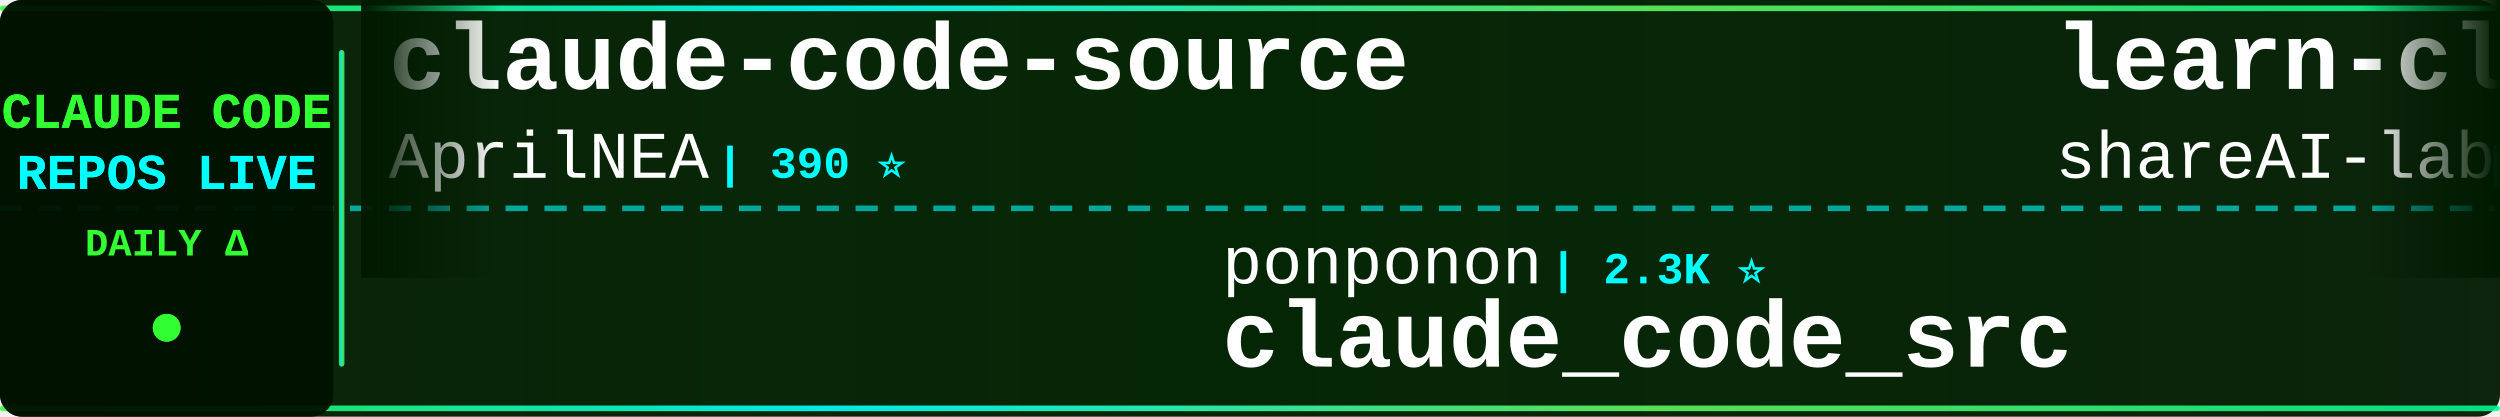
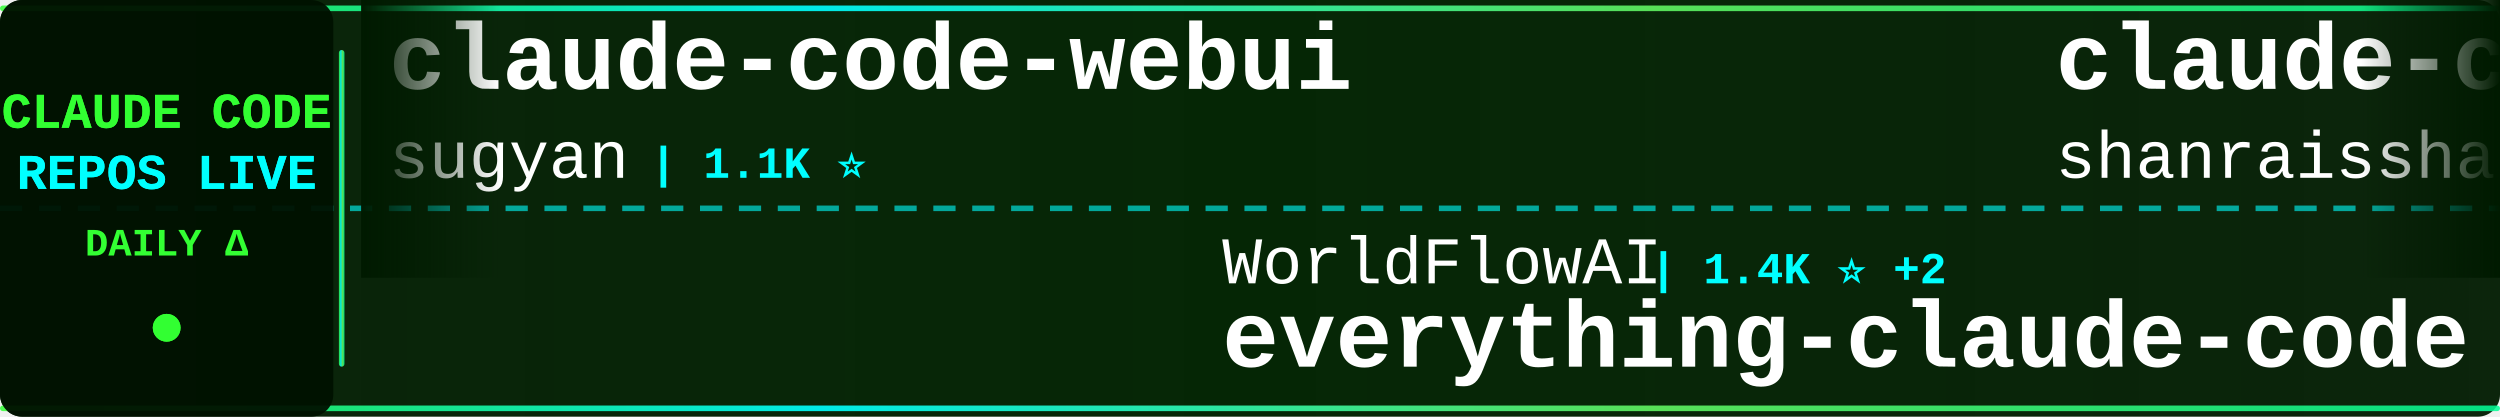
<svg xmlns="http://www.w3.org/2000/svg" width="900" height="150">
  <defs>
    <linearGradient id="tickerBg" x1="0%" y1="0%" x2="100%" y2="0%">
      <stop offset="0%" style="stop-color:#001a00;stop-opacity:0.95" />
      <stop offset="50%" style="stop-color:#002200;stop-opacity:0.98" />
      <stop offset="100%" style="stop-color:#001a00;stop-opacity:0.95" />
    </linearGradient>
    <linearGradient id="borderGrad" x1="0%" y1="0%" x2="100%" y2="0%">
      <stop offset="0%" style="stop-color:#33ff33;stop-opacity:0.85">
        <animate attributeName="stop-opacity" values="0.85;1;0.85" dur="2s" repeatCount="indefinite" />
      </stop>
      <stop offset="33%" style="stop-color:#00ffff;stop-opacity:0.9">
        <animate attributeName="stop-opacity" values="0.9;1;0.9" dur="2.2s" repeatCount="indefinite" />
      </stop>
      <stop offset="66%" style="stop-color:#66ff66;stop-opacity:0.85">
        <animate attributeName="stop-opacity" values="0.85;1;0.85" dur="1.8s" repeatCount="indefinite" />
      </stop>
      <stop offset="100%" style="stop-color:#00ff99;stop-opacity:0.85">
        <animate attributeName="stop-opacity" values="0.85;1;0.85" dur="2s" repeatCount="indefinite" />
      </stop>
    </linearGradient>
    <filter id="textGlow">
      <feGaussianBlur stdDeviation="0.1" result="coloredBlur" />
      <feMerge>
        <feMergeNode in="coloredBlur" />
        <feMergeNode in="SourceGraphic" />
      </feMerge>
    </filter>
    <filter id="metricGlow">
      <feGaussianBlur stdDeviation="0.2" result="coloredBlur" />
      <feMerge>
        <feMergeNode in="coloredBlur" />
        <feMergeNode in="SourceGraphic" />
      </feMerge>
    </filter>
    <linearGradient id="leftFade" x1="0%" y1="0%" x2="100%" y2="0%">
      <stop offset="0%" style="stop-color:#001a00;stop-opacity:1" />
      <stop offset="100%" style="stop-color:#001a00;stop-opacity:0" />
    </linearGradient>
    <linearGradient id="rightFade" x1="0%" y1="0%" x2="100%" y2="0%">
      <stop offset="0%" style="stop-color:#001a00;stop-opacity:0" />
      <stop offset="100%" style="stop-color:#001a00;stop-opacity:1" />
    </linearGradient>
  </defs>
  <rect width="900" height="150" fill="url(#tickerBg)" rx="8" />
  <rect x="0" y="2" width="900" height="2" fill="url(#borderGrad)" rx="1" />
  <rect x="0" y="146" width="900" height="2" fill="url(#borderGrad)" rx="1" />
  <line x1="0" y1="75" x2="900" y2="75" stroke="#00ffff" stroke-width="2" stroke-dasharray="8 6" opacity="0.6" />
  <rect x="0" y="0" width="120" height="150" fill="#001100" opacity="0.95" rx="8" />
  <text x="60" y="46" font-family="'Courier New', monospace" font-size="18" font-weight="bold" fill="#33ff33" text-anchor="middle" filter="url(#textGlow)">
    CLAUDE CODE
  </text>
  <text x="60" y="68" font-family="'Courier New', monospace" font-size="18" font-weight="bold" fill="#00ffff" text-anchor="middle" filter="url(#textGlow)">
    REPOS LIVE
  </text>
  <text x="60" y="92" font-family="'Courier New', monospace" font-size="14" font-weight="bold" fill="#33ff33" text-anchor="middle">
    DAILY Δ
  </text>
  <circle cx="60" cy="118" r="5" fill="#33ff33" filter="url(#metricGlow)">
    <animate attributeName="r" values="4;6;4" dur="1.5s" repeatCount="indefinite" />
    <animate attributeName="opacity" values="0.6;1;0.6" dur="1.5s" repeatCount="indefinite" />
  </circle>
  <rect x="122" y="18" width="2" height="114" fill="url(#borderGrad)" rx="1" />
  <clipPath id="tickerClip">
    <rect x="130" y="0" width="770" height="150" />
  </clipPath>
  <g clip-path="url(#tickerClip)">
    <g id="tickerItems">
      <animateTransform attributeName="transform" attributeType="XML" type="translate" from="0 0" to="-3000 0" dur="54s" repeatCount="indefinite" />
      <g transform="translate(0, 0)">
-         <text x="140" y="32" font-family="'Courier New', monospace" font-size="34" font-weight="bold" fill="#ffffff">claude-code-source</text>
-         <text x="140" y="64" font-family="'Courier New', monospace" font-size="24" font-weight="normal" fill="#ffffff" opacity="1.0">AprilNEA</text>
-         <text x="258" y="64" font-family="'Courier New', monospace" font-size="16" font-weight="bold" fill="#00ffff"> | 390 ⭐</text>
+         <text x="140" y="32" font-family="'Courier New', monospace" font-size="34" font-weight="bold" fill="#ffffff">claude-code-webui</text>
+         <text x="140" y="64" font-family="'Courier New', monospace" font-size="24" font-weight="normal" fill="#ffffff" opacity="1.0">sugyan</text>
+         <text x="234" y="64" font-family="'Courier New', monospace" font-size="16" font-weight="bold" fill="#00ffff"> | 1.1K ⭐</text>
      </g>
      <g transform="translate(300, 0)">
-         <text x="140" y="102" font-family="'Courier New', monospace" font-size="24" font-weight="normal" fill="#ffffff" opacity="1.0">ponponon</text>
-         <text x="258" y="102" font-family="'Courier New', monospace" font-size="16" font-weight="bold" fill="#00ffff"> | 2.3K ⭐</text>
-         <text x="140" y="132" font-family="'Courier New', monospace" font-size="34" font-weight="bold" fill="#ffffff">claude_code_src</text>
+         <text x="140" y="102" font-family="'Courier New', monospace" font-size="24" font-weight="normal" fill="#ffffff" opacity="1.0">WorldFlowAI</text>
+         <text x="294" y="102" font-family="'Courier New', monospace" font-size="16" font-weight="bold" fill="#00ffff"> | 1.4K ⭐ +2</text>
+         <text x="140" y="132" font-family="'Courier New', monospace" font-size="34" font-weight="bold" fill="#ffffff">everything-claude-code</text>
      </g>
      <g transform="translate(600, 0)">
-         <text x="140" y="32" font-family="'Courier New', monospace" font-size="34" font-weight="bold" fill="#ffffff">learn-claude-code</text>
-         <text x="140" y="64" font-family="'Courier New', monospace" font-size="24" font-weight="normal" fill="#ffffff" opacity="1.0">shareAI-lab</text>
-         <text x="294" y="64" font-family="'Courier New', monospace" font-size="16" font-weight="bold" fill="#00ffff"> | 74.7K ⭐ +22</text>
+         <text x="140" y="32" font-family="'Courier New', monospace" font-size="34" font-weight="bold" fill="#ffffff">claude-code-best-practic...</text>
+         <text x="140" y="64" font-family="'Courier New', monospace" font-size="24" font-weight="normal" fill="#ffffff" opacity="1.0">shanraisshan</text>
+         <text x="306" y="64" font-family="'Courier New', monospace" font-size="16" font-weight="bold" fill="#00ffff"> | 64.8K ⭐ +12</text>
      </g>
      <g transform="translate(900, 0)">
-         <text x="140" y="102" font-family="'Courier New', monospace" font-size="24" font-weight="normal" fill="#ffffff" opacity="1.0">Windy3f3f3f3f</text>
-         <text x="318" y="102" font-family="'Courier New', monospace" font-size="16" font-weight="bold" fill="#00ffff"> | 2.6K ⭐ +1</text>
-         <text x="140" y="132" font-family="'Courier New', monospace" font-size="34" font-weight="bold" fill="#ffffff">claude-code-from-scratch</text>
+         <text x="140" y="102" font-family="'Courier New', monospace" font-size="24" font-weight="normal" fill="#ffffff" opacity="1.0">darcyegb</text>
+         <text x="258" y="102" font-family="'Courier New', monospace" font-size="16" font-weight="bold" fill="#00ffff"> | 760 ⭐ +1</text>
+         <text x="140" y="132" font-family="'Courier New', monospace" font-size="34" font-weight="bold" fill="#ffffff">ClaudeCodeAgents</text>
      </g>
      <g transform="translate(1200, 0)">
-         <text x="140" y="32" font-family="'Courier New', monospace" font-size="34" font-weight="bold" fill="#ffffff">claude-code-source-build</text>
-         <text x="140" y="64" font-family="'Courier New', monospace" font-size="24" font-weight="normal" fill="#ffffff" opacity="1.0">andrew-kramer-inno</text>
-         <text x="378" y="64" font-family="'Courier New', monospace" font-size="16" font-weight="bold" fill="#00ffff"> | 594 ⭐</text>
+         <text x="140" y="32" font-family="'Courier New', monospace" font-size="34" font-weight="bold" fill="#ffffff">claude-code-cli</text>
+         <text x="140" y="64" font-family="'Courier New', monospace" font-size="24" font-weight="normal" fill="#ffffff" opacity="1.0">huangserva</text>
+         <text x="282" y="64" font-family="'Courier New', monospace" font-size="16" font-weight="bold" fill="#00ffff"> | 621 ⭐</text>
      </g>
      <g transform="translate(1500, 0)">
-         <text x="140" y="102" font-family="'Courier New', monospace" font-size="24" font-weight="normal" fill="#ffffff" opacity="1.0">anthropics</text>
-         <text x="282" y="102" font-family="'Courier New', monospace" font-size="16" font-weight="bold" fill="#00ffff"> | 170.5K ⭐ +26</text>
-         <text x="140" y="132" font-family="'Courier New', monospace" font-size="34" font-weight="bold" fill="#ffffff">skills</text>
+         <text x="140" y="102" font-family="'Courier New', monospace" font-size="24" font-weight="normal" fill="#ffffff" opacity="1.0">musistudio</text>
+         <text x="282" y="102" font-family="'Courier New', monospace" font-size="16" font-weight="bold" fill="#00ffff"> | 36.7K ⭐ +5</text>
+         <text x="140" y="132" font-family="'Courier New', monospace" font-size="34" font-weight="bold" fill="#ffffff">claude-code-router</text>
      </g>
      <g transform="translate(1800, 0)">
-         <text x="140" y="32" font-family="'Courier New', monospace" font-size="34" font-weight="bold" fill="#ffffff">claude-code-tudou</text>
-         <text x="140" y="64" font-family="'Courier New', monospace" font-size="24" font-weight="normal" fill="#ffffff" opacity="1.0">AICoderTudou</text>
-         <text x="306" y="64" font-family="'Courier New', monospace" font-size="16" font-weight="bold" fill="#00ffff"> | 496 ⭐</text>
+         <text x="140" y="32" font-family="'Courier New', monospace" font-size="34" font-weight="bold" fill="#ffffff">Open-ClaudeCode</text>
+         <text x="140" y="64" font-family="'Courier New', monospace" font-size="24" font-weight="normal" fill="#ffffff" opacity="1.0">LING71671</text>
+         <text x="270" y="64" font-family="'Courier New', monospace" font-size="16" font-weight="bold" fill="#00ffff"> | 944 ⭐</text>
      </g>
      <g transform="translate(2100, 0)">
-         <text x="140" y="102" font-family="'Courier New', monospace" font-size="24" font-weight="normal" fill="#ffffff" opacity="1.0">KPR111</text>
-         <text x="234" y="102" font-family="'Courier New', monospace" font-size="16" font-weight="bold" fill="#00ffff"> | 18 ⭐</text>
-         <text x="140" y="132" font-family="'Courier New', monospace" font-size="34" font-weight="bold" fill="#ffffff">Claude-Code</text>
+         <text x="140" y="102" font-family="'Courier New', monospace" font-size="24" font-weight="normal" fill="#ffffff" opacity="1.0">lintsinghua</text>
+         <text x="294" y="102" font-family="'Courier New', monospace" font-size="16" font-weight="bold" fill="#00ffff"> | 4.1K ⭐ +1</text>
+         <text x="140" y="132" font-family="'Courier New', monospace" font-size="34" font-weight="bold" fill="#ffffff">claude-code-book</text>
      </g>
      <g transform="translate(2400, 0)">
-         <text x="140" y="32" font-family="'Courier New', monospace" font-size="34" font-weight="bold" fill="#ffffff">claude-code-hub</text>
-         <text x="140" y="64" font-family="'Courier New', monospace" font-size="24" font-weight="normal" fill="#ffffff" opacity="1.0">ding113</text>
-         <text x="246" y="64" font-family="'Courier New', monospace" font-size="16" font-weight="bold" fill="#00ffff"> | 3.3K ⭐</text>
+         <text x="140" y="32" font-family="'Courier New', monospace" font-size="34" font-weight="bold" fill="#ffffff">Dive-into-Claude-Code</text>
+         <text x="140" y="64" font-family="'Courier New', monospace" font-size="24" font-weight="normal" fill="#ffffff" opacity="1.0">VILA-Lab</text>
+         <text x="258" y="64" font-family="'Courier New', monospace" font-size="16" font-weight="bold" fill="#00ffff"> | 2.1K ⭐ +1</text>
      </g>
      <g transform="translate(2700, 0)">
-         <text x="140" y="102" font-family="'Courier New', monospace" font-size="24" font-weight="normal" fill="#ffffff" opacity="1.0">repowise-dev</text>
-         <text x="306" y="102" font-family="'Courier New', monospace" font-size="16" font-weight="bold" fill="#00ffff"> | 1.2K ⭐</text>
-         <text x="140" y="132" font-family="'Courier New', monospace" font-size="34" font-weight="bold" fill="#ffffff">claude-code-prompts</text>
+         <text x="140" y="102" font-family="'Courier New', monospace" font-size="24" font-weight="normal" fill="#ffffff" opacity="1.0">wanshuiyin</text>
+         <text x="282" y="102" font-family="'Courier New', monospace" font-size="16" font-weight="bold" fill="#00ffff"> | 14.9K ⭐ +14</text>
+         <text x="140" y="132" font-family="'Courier New', monospace" font-size="34" font-weight="bold" fill="#ffffff">Auto-claude-code-researc...</text>
      </g>
      <g transform="translate(3000, 0)">
-         <text x="140" y="32" font-family="'Courier New', monospace" font-size="34" font-weight="bold" fill="#ffffff">claude-code-source</text>
-         <text x="140" y="64" font-family="'Courier New', monospace" font-size="24" font-weight="normal" fill="#ffffff" opacity="1.0">AprilNEA</text>
-         <text x="258" y="64" font-family="'Courier New', monospace" font-size="16" font-weight="bold" fill="#00ffff"> | 390 ⭐</text>
+         <text x="140" y="32" font-family="'Courier New', monospace" font-size="34" font-weight="bold" fill="#ffffff">claude-code-webui</text>
+         <text x="140" y="64" font-family="'Courier New', monospace" font-size="24" font-weight="normal" fill="#ffffff" opacity="1.0">sugyan</text>
+         <text x="234" y="64" font-family="'Courier New', monospace" font-size="16" font-weight="bold" fill="#00ffff"> | 1.1K ⭐</text>
      </g>
      <g transform="translate(3300, 0)">
-         <text x="140" y="102" font-family="'Courier New', monospace" font-size="24" font-weight="normal" fill="#ffffff" opacity="1.0">ponponon</text>
-         <text x="258" y="102" font-family="'Courier New', monospace" font-size="16" font-weight="bold" fill="#00ffff"> | 2.3K ⭐</text>
-         <text x="140" y="132" font-family="'Courier New', monospace" font-size="34" font-weight="bold" fill="#ffffff">claude_code_src</text>
+         <text x="140" y="102" font-family="'Courier New', monospace" font-size="24" font-weight="normal" fill="#ffffff" opacity="1.0">WorldFlowAI</text>
+         <text x="294" y="102" font-family="'Courier New', monospace" font-size="16" font-weight="bold" fill="#00ffff"> | 1.4K ⭐ +2</text>
+         <text x="140" y="132" font-family="'Courier New', monospace" font-size="34" font-weight="bold" fill="#ffffff">everything-claude-code</text>
      </g>
      <g transform="translate(3600, 0)">
-         <text x="140" y="32" font-family="'Courier New', monospace" font-size="34" font-weight="bold" fill="#ffffff">learn-claude-code</text>
-         <text x="140" y="64" font-family="'Courier New', monospace" font-size="24" font-weight="normal" fill="#ffffff" opacity="1.0">shareAI-lab</text>
-         <text x="294" y="64" font-family="'Courier New', monospace" font-size="16" font-weight="bold" fill="#00ffff"> | 74.7K ⭐ +22</text>
+         <text x="140" y="32" font-family="'Courier New', monospace" font-size="34" font-weight="bold" fill="#ffffff">claude-code-best-practic...</text>
+         <text x="140" y="64" font-family="'Courier New', monospace" font-size="24" font-weight="normal" fill="#ffffff" opacity="1.0">shanraisshan</text>
+         <text x="306" y="64" font-family="'Courier New', monospace" font-size="16" font-weight="bold" fill="#00ffff"> | 64.8K ⭐ +12</text>
      </g>
      <g transform="translate(3900, 0)">
-         <text x="140" y="102" font-family="'Courier New', monospace" font-size="24" font-weight="normal" fill="#ffffff" opacity="1.0">Windy3f3f3f3f</text>
-         <text x="318" y="102" font-family="'Courier New', monospace" font-size="16" font-weight="bold" fill="#00ffff"> | 2.6K ⭐ +1</text>
-         <text x="140" y="132" font-family="'Courier New', monospace" font-size="34" font-weight="bold" fill="#ffffff">claude-code-from-scratch</text>
+         <text x="140" y="102" font-family="'Courier New', monospace" font-size="24" font-weight="normal" fill="#ffffff" opacity="1.0">darcyegb</text>
+         <text x="258" y="102" font-family="'Courier New', monospace" font-size="16" font-weight="bold" fill="#00ffff"> | 760 ⭐ +1</text>
+         <text x="140" y="132" font-family="'Courier New', monospace" font-size="34" font-weight="bold" fill="#ffffff">ClaudeCodeAgents</text>
      </g>
    </g>
  </g>
  <rect x="130" y="0" width="50" height="100" fill="url(#leftFade)" />
  <rect x="850" y="0" width="50" height="100" fill="url(#rightFade)" />
</svg>
